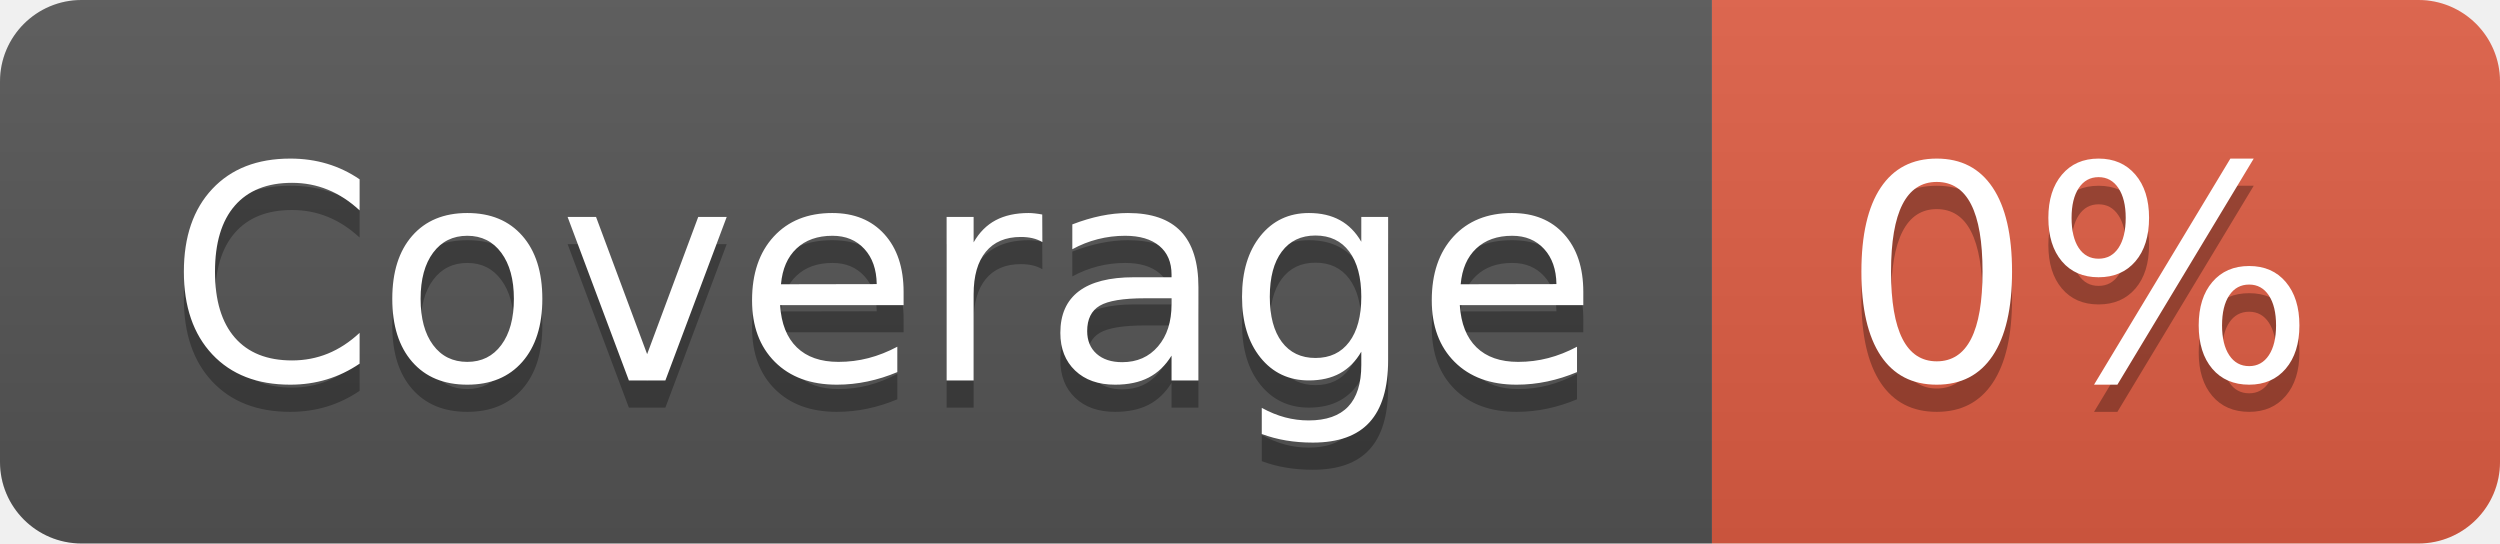
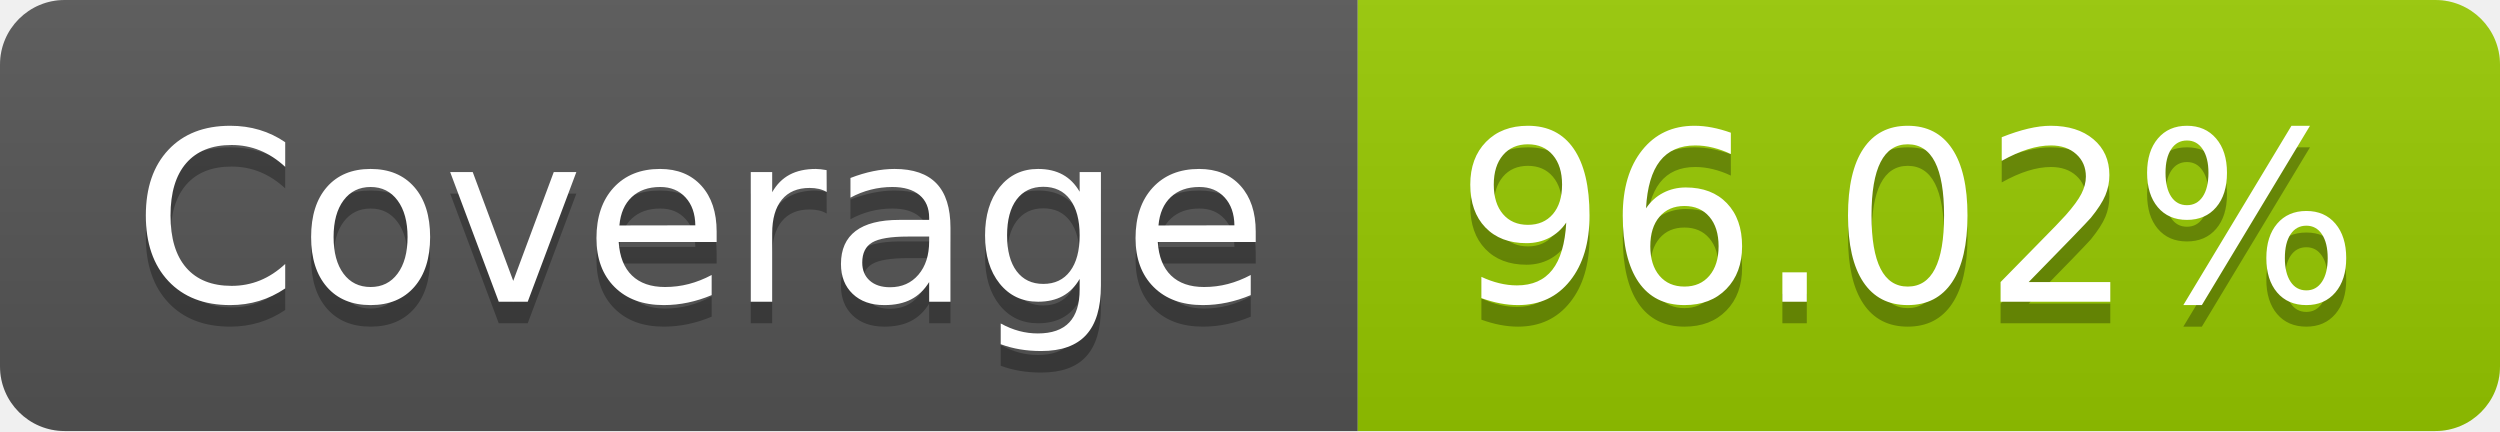
- <svg xmlns="http://www.w3.org/2000/svg" width="92" height="20" role="img" aria-label="Coverage: 0%">
+ <svg xmlns="http://www.w3.org/2000/svg" width="116" height="20" role="img" aria-label="Coverage: 96.02%">
  <linearGradient id="s" x2="0" y2="100%">
    <stop offset="0" stop-color="#bbb" stop-opacity=".1" />
    <stop offset="1" stop-opacity=".1" />
  </linearGradient>
  <clipPath id="r">
-     <rect width="92" height="20" rx="3" fill="#fff" />
+     <rect width="116" height="20" rx="3" fill="#fff" />
  </clipPath>
  <g clip-path="url(#r)">
    <rect width="63" height="20" fill="#555" />
-     <rect x="63" width="29" height="20" fill="#e05d44" />
-     <rect width="92" height="20" fill="url(#s)" />
+     <rect x="63" width="53" height="20" fill="#97ca00" />
+     <rect width="116" height="20" fill="url(#s)" />
  </g>
  <g fill="#fff" text-anchor="middle" font-family="Verdana,Geneva,DejaVu Sans,sans-serif" text-rendering="geometricPrecision" font-size="110">
    <text aria-hidden="true" x="325" y="150" fill="#010101" fill-opacity=".3" transform="scale(.1)" textLength="530">Coverage</text>
    <text x="325" y="140" transform="scale(.1)" fill="#fff" textLength="530">Coverage</text>
-     <text aria-hidden="true" x="765" y="150" fill="#010101" fill-opacity=".3" transform="scale(.1)" textLength="190">0%</text>
-     <text x="765" y="140" transform="scale(.1)" fill="#fff" textLength="190">0%</text>
+     <text aria-hidden="true" x="885" y="150" fill="#010101" fill-opacity=".3" transform="scale(.1)" textLength="430">96.02%</text>
+     <text x="885" y="140" transform="scale(.1)" fill="#fff" textLength="430">96.02%</text>
  </g>
</svg>
